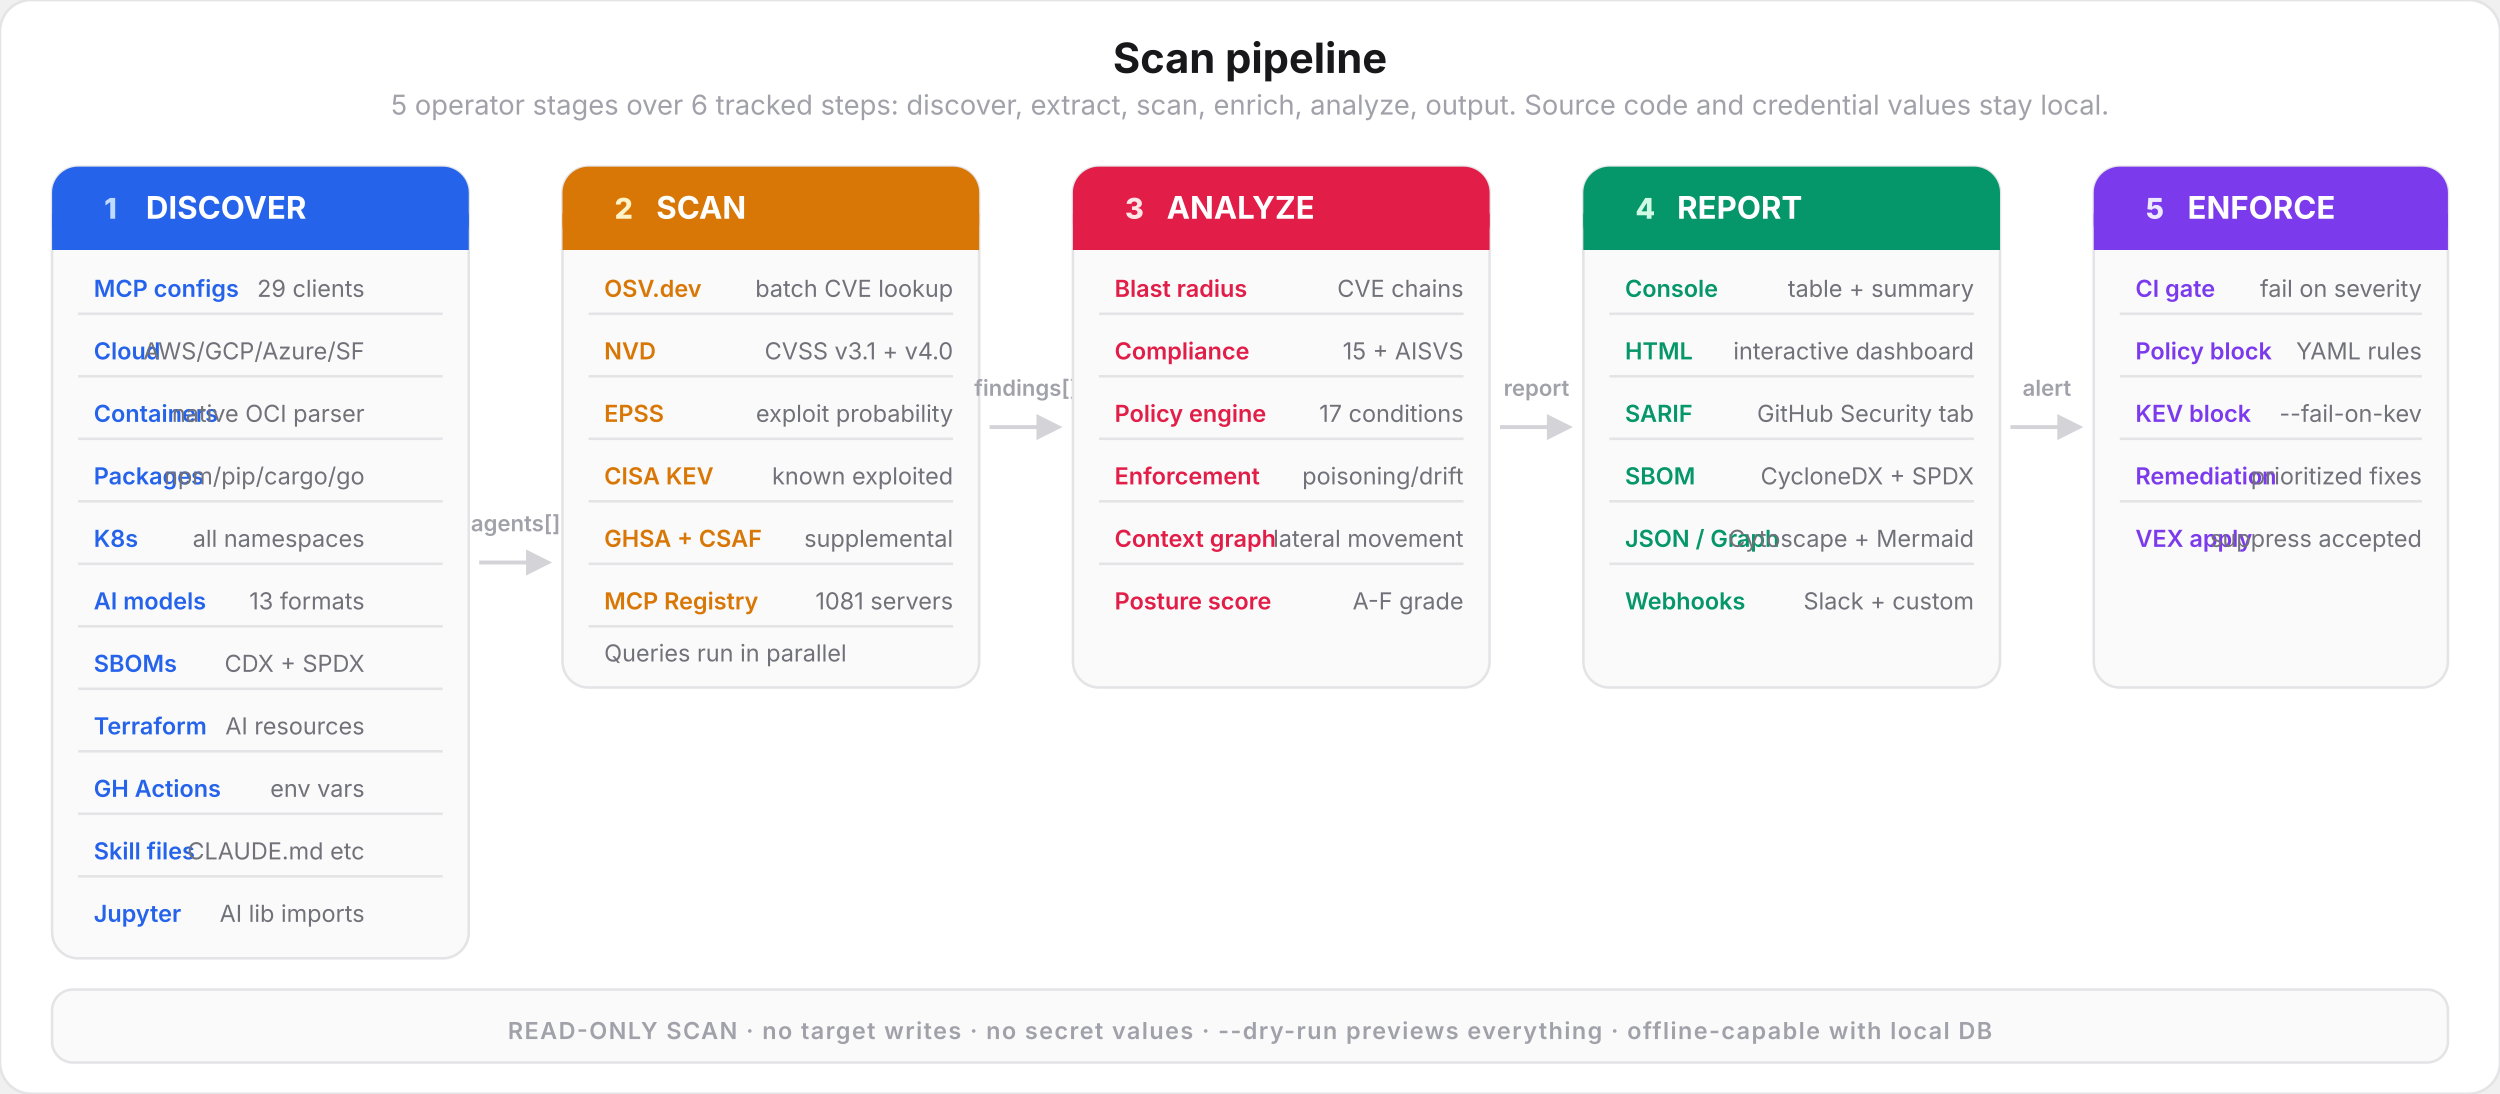
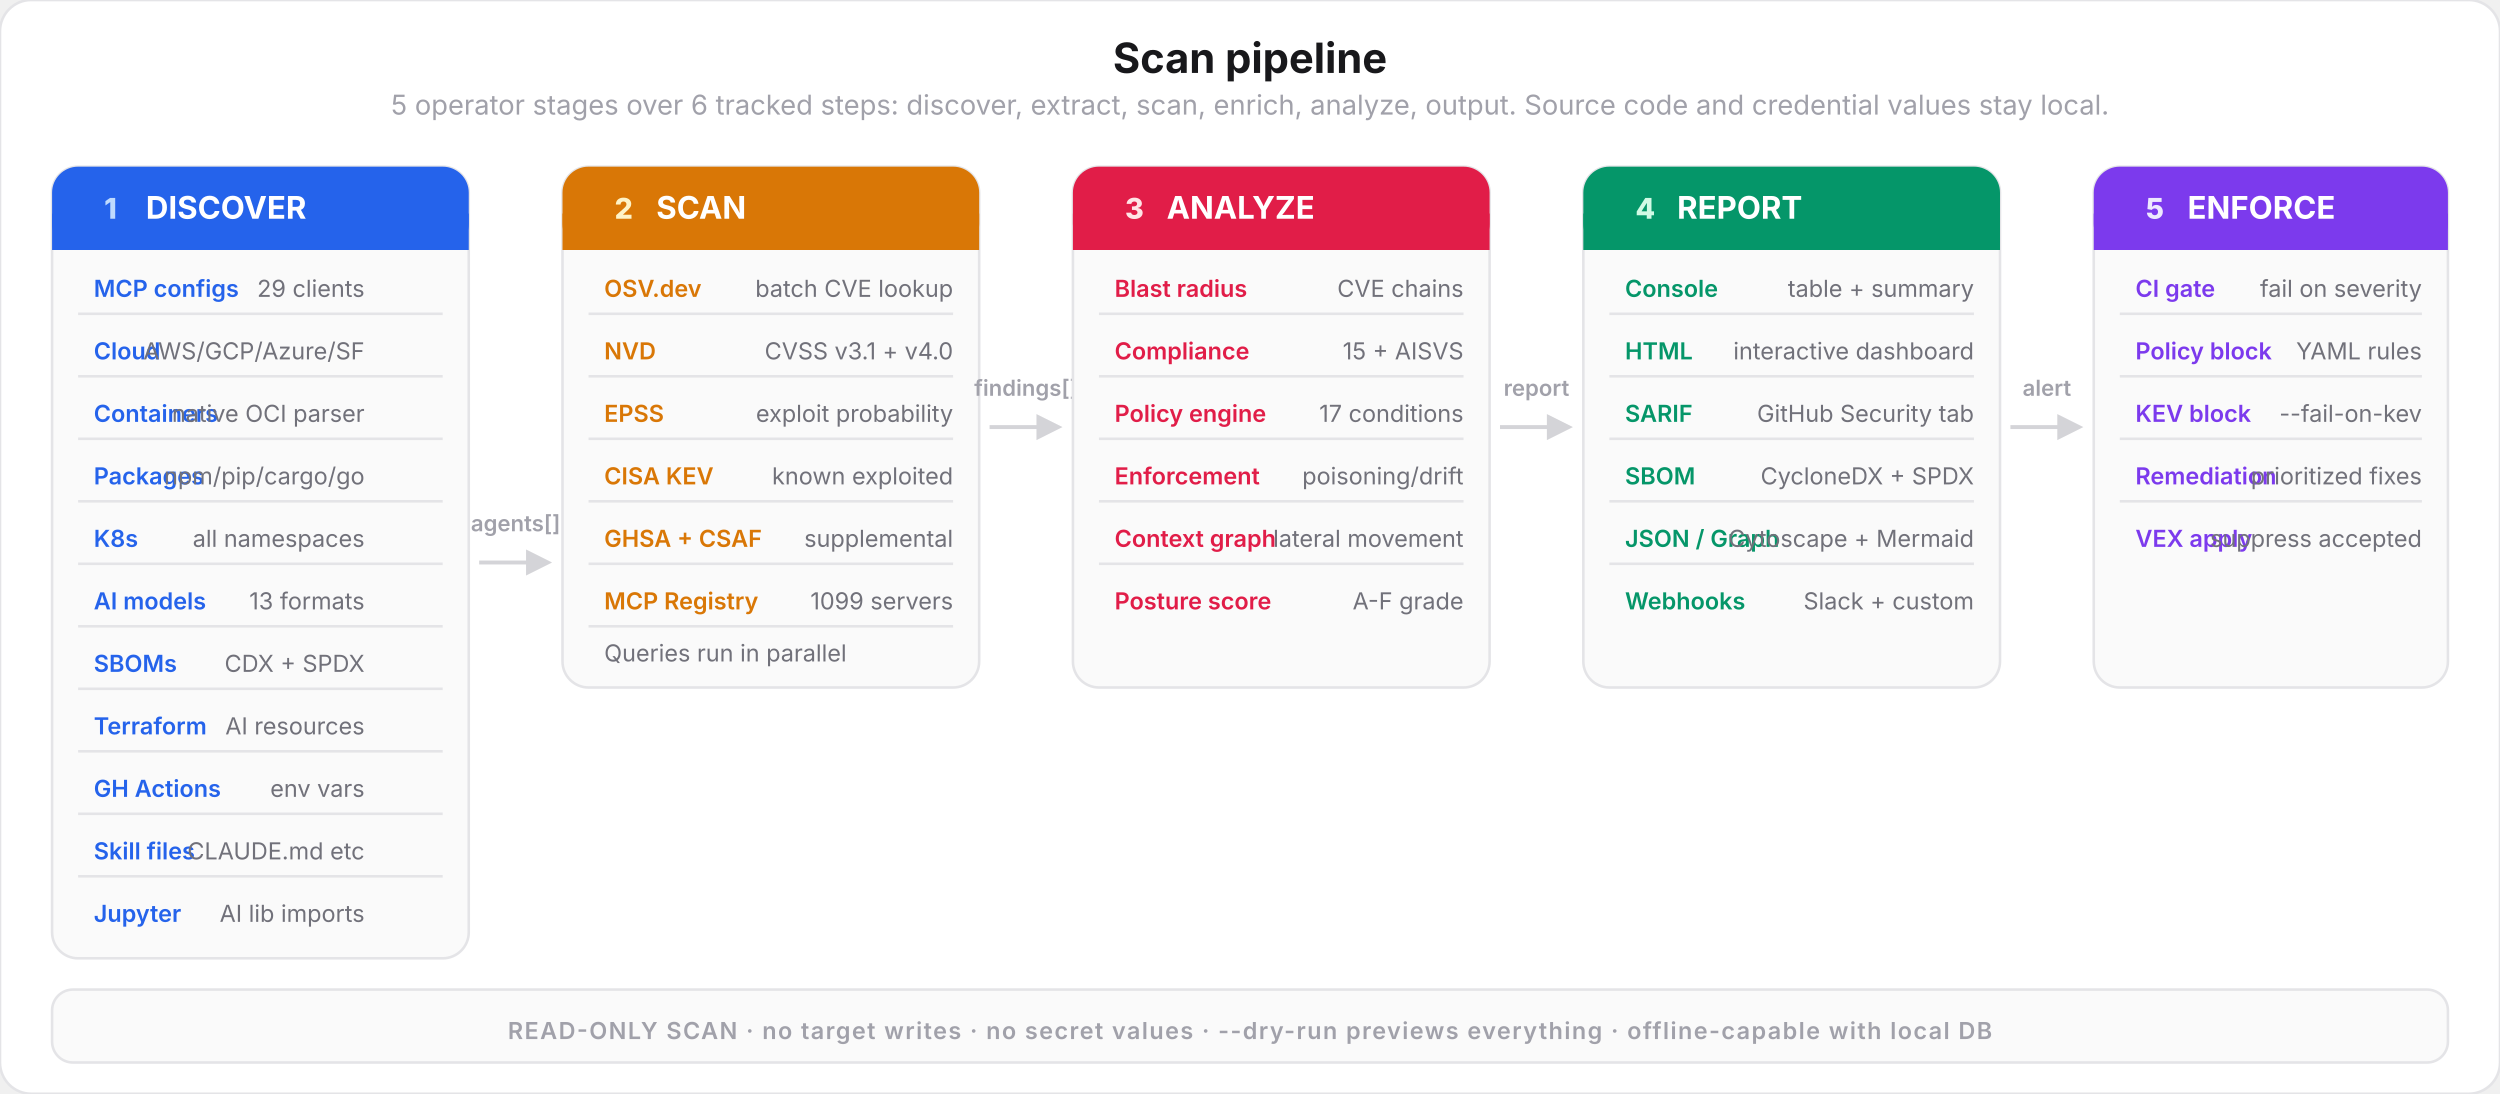
<svg xmlns="http://www.w3.org/2000/svg" viewBox="0 0 960 420" fill="none">
  <style>
    text { font-family: system-ui, -apple-system, 'Segoe UI', sans-serif; }
    .title { font-size: 16px; font-weight: 700; fill: #18181b; }
    .subtitle { font-size: 10.5px; font-weight: 400; fill: #a1a1aa; }
    .step-num { font-size: 11px; font-weight: 800; }
    .step-name { font-size: 12px; font-weight: 700; fill: #ffffff; }
    .step-desc { font-size: 9px; font-weight: 400; fill: #71717a; }
    .item-label { font-size: 9px; font-weight: 600; }
    .arrow-label { font-size: 8.5px; font-weight: 600; fill: #a1a1aa; }
  </style>
  <rect width="960" height="420" rx="12" fill="#ffffff" stroke="#e4e4e7" stroke-width="1" />
  <text x="480" y="28" text-anchor="middle" class="title">Scan pipeline</text>
  <text x="480" y="44" text-anchor="middle" class="subtitle">5 operator stages over 6 tracked steps: discover, extract, scan, enrich, analyze, output. Source code and credential values stay local.</text>
  <rect x="20" y="64" width="160" height="304" rx="10" fill="#fafafa" stroke="#e4e4e7" stroke-width="1" />
  <rect x="20" y="64" width="160" height="32" rx="10" fill="#2563eb" />
  <rect x="20" y="82" width="160" height="14" fill="#2563eb" />
  <text x="40" y="84" class="step-num" fill="#bfdbfe">1</text>
  <text x="56" y="84" class="step-name">DISCOVER</text>
  <text x="36" y="114" class="item-label" fill="#2563eb">MCP configs</text>
  <text x="140" y="114" text-anchor="end" class="step-desc">29 clients</text>
  <rect x="30" y="120" width="140" height="1" fill="#e4e4e7" />
  <text x="36" y="138" class="item-label" fill="#2563eb">Cloud</text>
  <text x="140" y="138" text-anchor="end" class="step-desc">AWS/GCP/Azure/SF</text>
  <rect x="30" y="144" width="140" height="1" fill="#e4e4e7" />
  <text x="36" y="162" class="item-label" fill="#2563eb">Containers</text>
  <text x="140" y="162" text-anchor="end" class="step-desc">native OCI parser</text>
  <rect x="30" y="168" width="140" height="1" fill="#e4e4e7" />
  <text x="36" y="186" class="item-label" fill="#2563eb">Packages</text>
  <text x="140" y="186" text-anchor="end" class="step-desc">npm/pip/cargo/go</text>
  <rect x="30" y="192" width="140" height="1" fill="#e4e4e7" />
  <text x="36" y="210" class="item-label" fill="#2563eb">K8s</text>
  <text x="140" y="210" text-anchor="end" class="step-desc">all namespaces</text>
  <rect x="30" y="216" width="140" height="1" fill="#e4e4e7" />
  <text x="36" y="234" class="item-label" fill="#2563eb">AI models</text>
  <text x="140" y="234" text-anchor="end" class="step-desc">13 formats</text>
  <rect x="30" y="240" width="140" height="1" fill="#e4e4e7" />
  <text x="36" y="258" class="item-label" fill="#2563eb">SBOMs</text>
  <text x="140" y="258" text-anchor="end" class="step-desc">CDX + SPDX</text>
  <rect x="30" y="264" width="140" height="1" fill="#e4e4e7" />
  <text x="36" y="282" class="item-label" fill="#2563eb">Terraform</text>
  <text x="140" y="282" text-anchor="end" class="step-desc">AI resources</text>
  <rect x="30" y="288" width="140" height="1" fill="#e4e4e7" />
  <text x="36" y="306" class="item-label" fill="#2563eb">GH Actions</text>
  <text x="140" y="306" text-anchor="end" class="step-desc">env vars</text>
  <rect x="30" y="312" width="140" height="1" fill="#e4e4e7" />
  <text x="36" y="330" class="item-label" fill="#2563eb">Skill files</text>
  <text x="140" y="330" text-anchor="end" class="step-desc">CLAUDE.md etc</text>
  <rect x="30" y="336" width="140" height="1" fill="#e4e4e7" />
  <text x="36" y="354" class="item-label" fill="#2563eb">Jupyter</text>
  <text x="140" y="354" text-anchor="end" class="step-desc">AI lib imports</text>
  <line x1="184" y1="216" x2="204" y2="216" stroke="#d4d4d8" stroke-width="1.5" />
  <polygon points="202,211 212,216 202,221" fill="#d4d4d8" />
  <text x="198" y="204" text-anchor="middle" class="arrow-label">agents[]</text>
  <rect x="216" y="64" width="160" height="200" rx="10" fill="#fafafa" stroke="#e4e4e7" stroke-width="1" />
  <rect x="216" y="64" width="160" height="32" rx="10" fill="#d97706" />
  <rect x="216" y="82" width="160" height="14" fill="#d97706" />
  <text x="236" y="84" class="step-num" fill="#fef3c7">2</text>
  <text x="252" y="84" class="step-name">SCAN</text>
  <text x="232" y="114" class="item-label" fill="#d97706">OSV.dev</text>
  <text x="366" y="114" text-anchor="end" class="step-desc">batch CVE lookup</text>
  <rect x="226" y="120" width="140" height="1" fill="#e4e4e7" />
  <text x="232" y="138" class="item-label" fill="#d97706">NVD</text>
  <text x="366" y="138" text-anchor="end" class="step-desc">CVSS v3.1 + v4.0</text>
  <rect x="226" y="144" width="140" height="1" fill="#e4e4e7" />
  <text x="232" y="162" class="item-label" fill="#d97706">EPSS</text>
  <text x="366" y="162" text-anchor="end" class="step-desc">exploit probability</text>
  <rect x="226" y="168" width="140" height="1" fill="#e4e4e7" />
  <text x="232" y="186" class="item-label" fill="#d97706">CISA KEV</text>
  <text x="366" y="186" text-anchor="end" class="step-desc">known exploited</text>
  <rect x="226" y="192" width="140" height="1" fill="#e4e4e7" />
  <text x="232" y="210" class="item-label" fill="#d97706">GHSA + CSAF</text>
  <text x="366" y="210" text-anchor="end" class="step-desc">supplemental</text>
  <rect x="226" y="216" width="140" height="1" fill="#e4e4e7" />
  <text x="232" y="234" class="item-label" fill="#d97706">MCP Registry</text>
-   <text x="366" y="234" text-anchor="end" class="step-desc">1081 servers</text>
+   <text x="366" y="234" text-anchor="end" class="step-desc">1099 servers</text>
  <rect x="226" y="240" width="140" height="1" fill="#e4e4e7" />
  <text x="232" y="254" class="step-desc">Queries run in parallel</text>
  <line x1="380" y1="164" x2="400" y2="164" stroke="#d4d4d8" stroke-width="1.5" />
  <polygon points="398,159 408,164 398,169" fill="#d4d4d8" />
  <text x="394" y="152" text-anchor="middle" class="arrow-label">findings[]</text>
  <rect x="412" y="64" width="160" height="200" rx="10" fill="#fafafa" stroke="#e4e4e7" stroke-width="1" />
  <rect x="412" y="64" width="160" height="32" rx="10" fill="#e11d48" />
  <rect x="412" y="82" width="160" height="14" fill="#e11d48" />
  <text x="432" y="84" class="step-num" fill="#ffe4e6">3</text>
  <text x="448" y="84" class="step-name">ANALYZE</text>
  <text x="428" y="114" class="item-label" fill="#e11d48">Blast radius</text>
  <text x="562" y="114" text-anchor="end" class="step-desc">CVE chains</text>
  <rect x="422" y="120" width="140" height="1" fill="#e4e4e7" />
  <text x="428" y="138" class="item-label" fill="#e11d48">Compliance</text>
  <text x="562" y="138" text-anchor="end" class="step-desc">15 + AISVS</text>
  <rect x="422" y="144" width="140" height="1" fill="#e4e4e7" />
  <text x="428" y="162" class="item-label" fill="#e11d48">Policy engine</text>
  <text x="562" y="162" text-anchor="end" class="step-desc">17 conditions</text>
  <rect x="422" y="168" width="140" height="1" fill="#e4e4e7" />
  <text x="428" y="186" class="item-label" fill="#e11d48">Enforcement</text>
  <text x="562" y="186" text-anchor="end" class="step-desc">poisoning/drift</text>
  <rect x="422" y="192" width="140" height="1" fill="#e4e4e7" />
  <text x="428" y="210" class="item-label" fill="#e11d48">Context graph</text>
  <text x="562" y="210" text-anchor="end" class="step-desc">lateral movement</text>
  <rect x="422" y="216" width="140" height="1" fill="#e4e4e7" />
  <text x="428" y="234" class="item-label" fill="#e11d48">Posture score</text>
  <text x="562" y="234" text-anchor="end" class="step-desc">A-F grade</text>
  <line x1="576" y1="164" x2="596" y2="164" stroke="#d4d4d8" stroke-width="1.5" />
  <polygon points="594,159 604,164 594,169" fill="#d4d4d8" />
  <text x="590" y="152" text-anchor="middle" class="arrow-label">report</text>
  <rect x="608" y="64" width="160" height="200" rx="10" fill="#fafafa" stroke="#e4e4e7" stroke-width="1" />
  <rect x="608" y="64" width="160" height="32" rx="10" fill="#059669" />
  <rect x="608" y="82" width="160" height="14" fill="#059669" />
  <text x="628" y="84" class="step-num" fill="#d1fae5">4</text>
  <text x="644" y="84" class="step-name">REPORT</text>
  <text x="624" y="114" class="item-label" fill="#059669">Console</text>
  <text x="758" y="114" text-anchor="end" class="step-desc">table + summary</text>
  <rect x="618" y="120" width="140" height="1" fill="#e4e4e7" />
  <text x="624" y="138" class="item-label" fill="#059669">HTML</text>
  <text x="758" y="138" text-anchor="end" class="step-desc">interactive dashboard</text>
  <rect x="618" y="144" width="140" height="1" fill="#e4e4e7" />
  <text x="624" y="162" class="item-label" fill="#059669">SARIF</text>
  <text x="758" y="162" text-anchor="end" class="step-desc">GitHub Security tab</text>
  <rect x="618" y="168" width="140" height="1" fill="#e4e4e7" />
  <text x="624" y="186" class="item-label" fill="#059669">SBOM</text>
  <text x="758" y="186" text-anchor="end" class="step-desc">CycloneDX + SPDX</text>
  <rect x="618" y="192" width="140" height="1" fill="#e4e4e7" />
  <text x="624" y="210" class="item-label" fill="#059669">JSON / Graph</text>
  <text x="758" y="210" text-anchor="end" class="step-desc">Cytoscape + Mermaid</text>
  <rect x="618" y="216" width="140" height="1" fill="#e4e4e7" />
  <text x="624" y="234" class="item-label" fill="#059669">Webhooks</text>
  <text x="758" y="234" text-anchor="end" class="step-desc">Slack + custom</text>
  <line x1="772" y1="164" x2="792" y2="164" stroke="#d4d4d8" stroke-width="1.5" />
  <polygon points="790,159 800,164 790,169" fill="#d4d4d8" />
  <text x="786" y="152" text-anchor="middle" class="arrow-label">alert</text>
  <rect x="804" y="64" width="136" height="200" rx="10" fill="#fafafa" stroke="#e4e4e7" stroke-width="1" />
  <rect x="804" y="64" width="136" height="32" rx="10" fill="#7c3aed" />
  <rect x="804" y="82" width="136" height="14" fill="#7c3aed" />
  <text x="824" y="84" class="step-num" fill="#ede9fe">5</text>
  <text x="840" y="84" class="step-name">ENFORCE</text>
  <text x="820" y="114" class="item-label" fill="#7c3aed">CI gate</text>
  <text x="930" y="114" text-anchor="end" class="step-desc">fail on severity</text>
  <rect x="814" y="120" width="116" height="1" fill="#e4e4e7" />
  <text x="820" y="138" class="item-label" fill="#7c3aed">Policy block</text>
  <text x="930" y="138" text-anchor="end" class="step-desc">YAML rules</text>
  <rect x="814" y="144" width="116" height="1" fill="#e4e4e7" />
  <text x="820" y="162" class="item-label" fill="#7c3aed">KEV block</text>
  <text x="930" y="162" text-anchor="end" class="step-desc">--fail-on-kev</text>
  <rect x="814" y="168" width="116" height="1" fill="#e4e4e7" />
  <text x="820" y="186" class="item-label" fill="#7c3aed">Remediation</text>
  <text x="930" y="186" text-anchor="end" class="step-desc">prioritized fixes</text>
  <rect x="814" y="192" width="116" height="1" fill="#e4e4e7" />
  <text x="820" y="210" class="item-label" fill="#7c3aed">VEX apply</text>
  <text x="930" y="210" text-anchor="end" class="step-desc">suppress accepted</text>
  <rect x="20" y="380" width="920" height="28" rx="8" fill="#fafafa" stroke="#e4e4e7" stroke-width="1" />
  <text x="480" y="399" text-anchor="middle" font-size="9" font-weight="600" fill="#a1a1aa" letter-spacing="0.06em" font-family="system-ui, sans-serif">READ-ONLY SCAN · no target writes · no secret values · --dry-run previews everything · offline-capable with local DB</text>
</svg>
